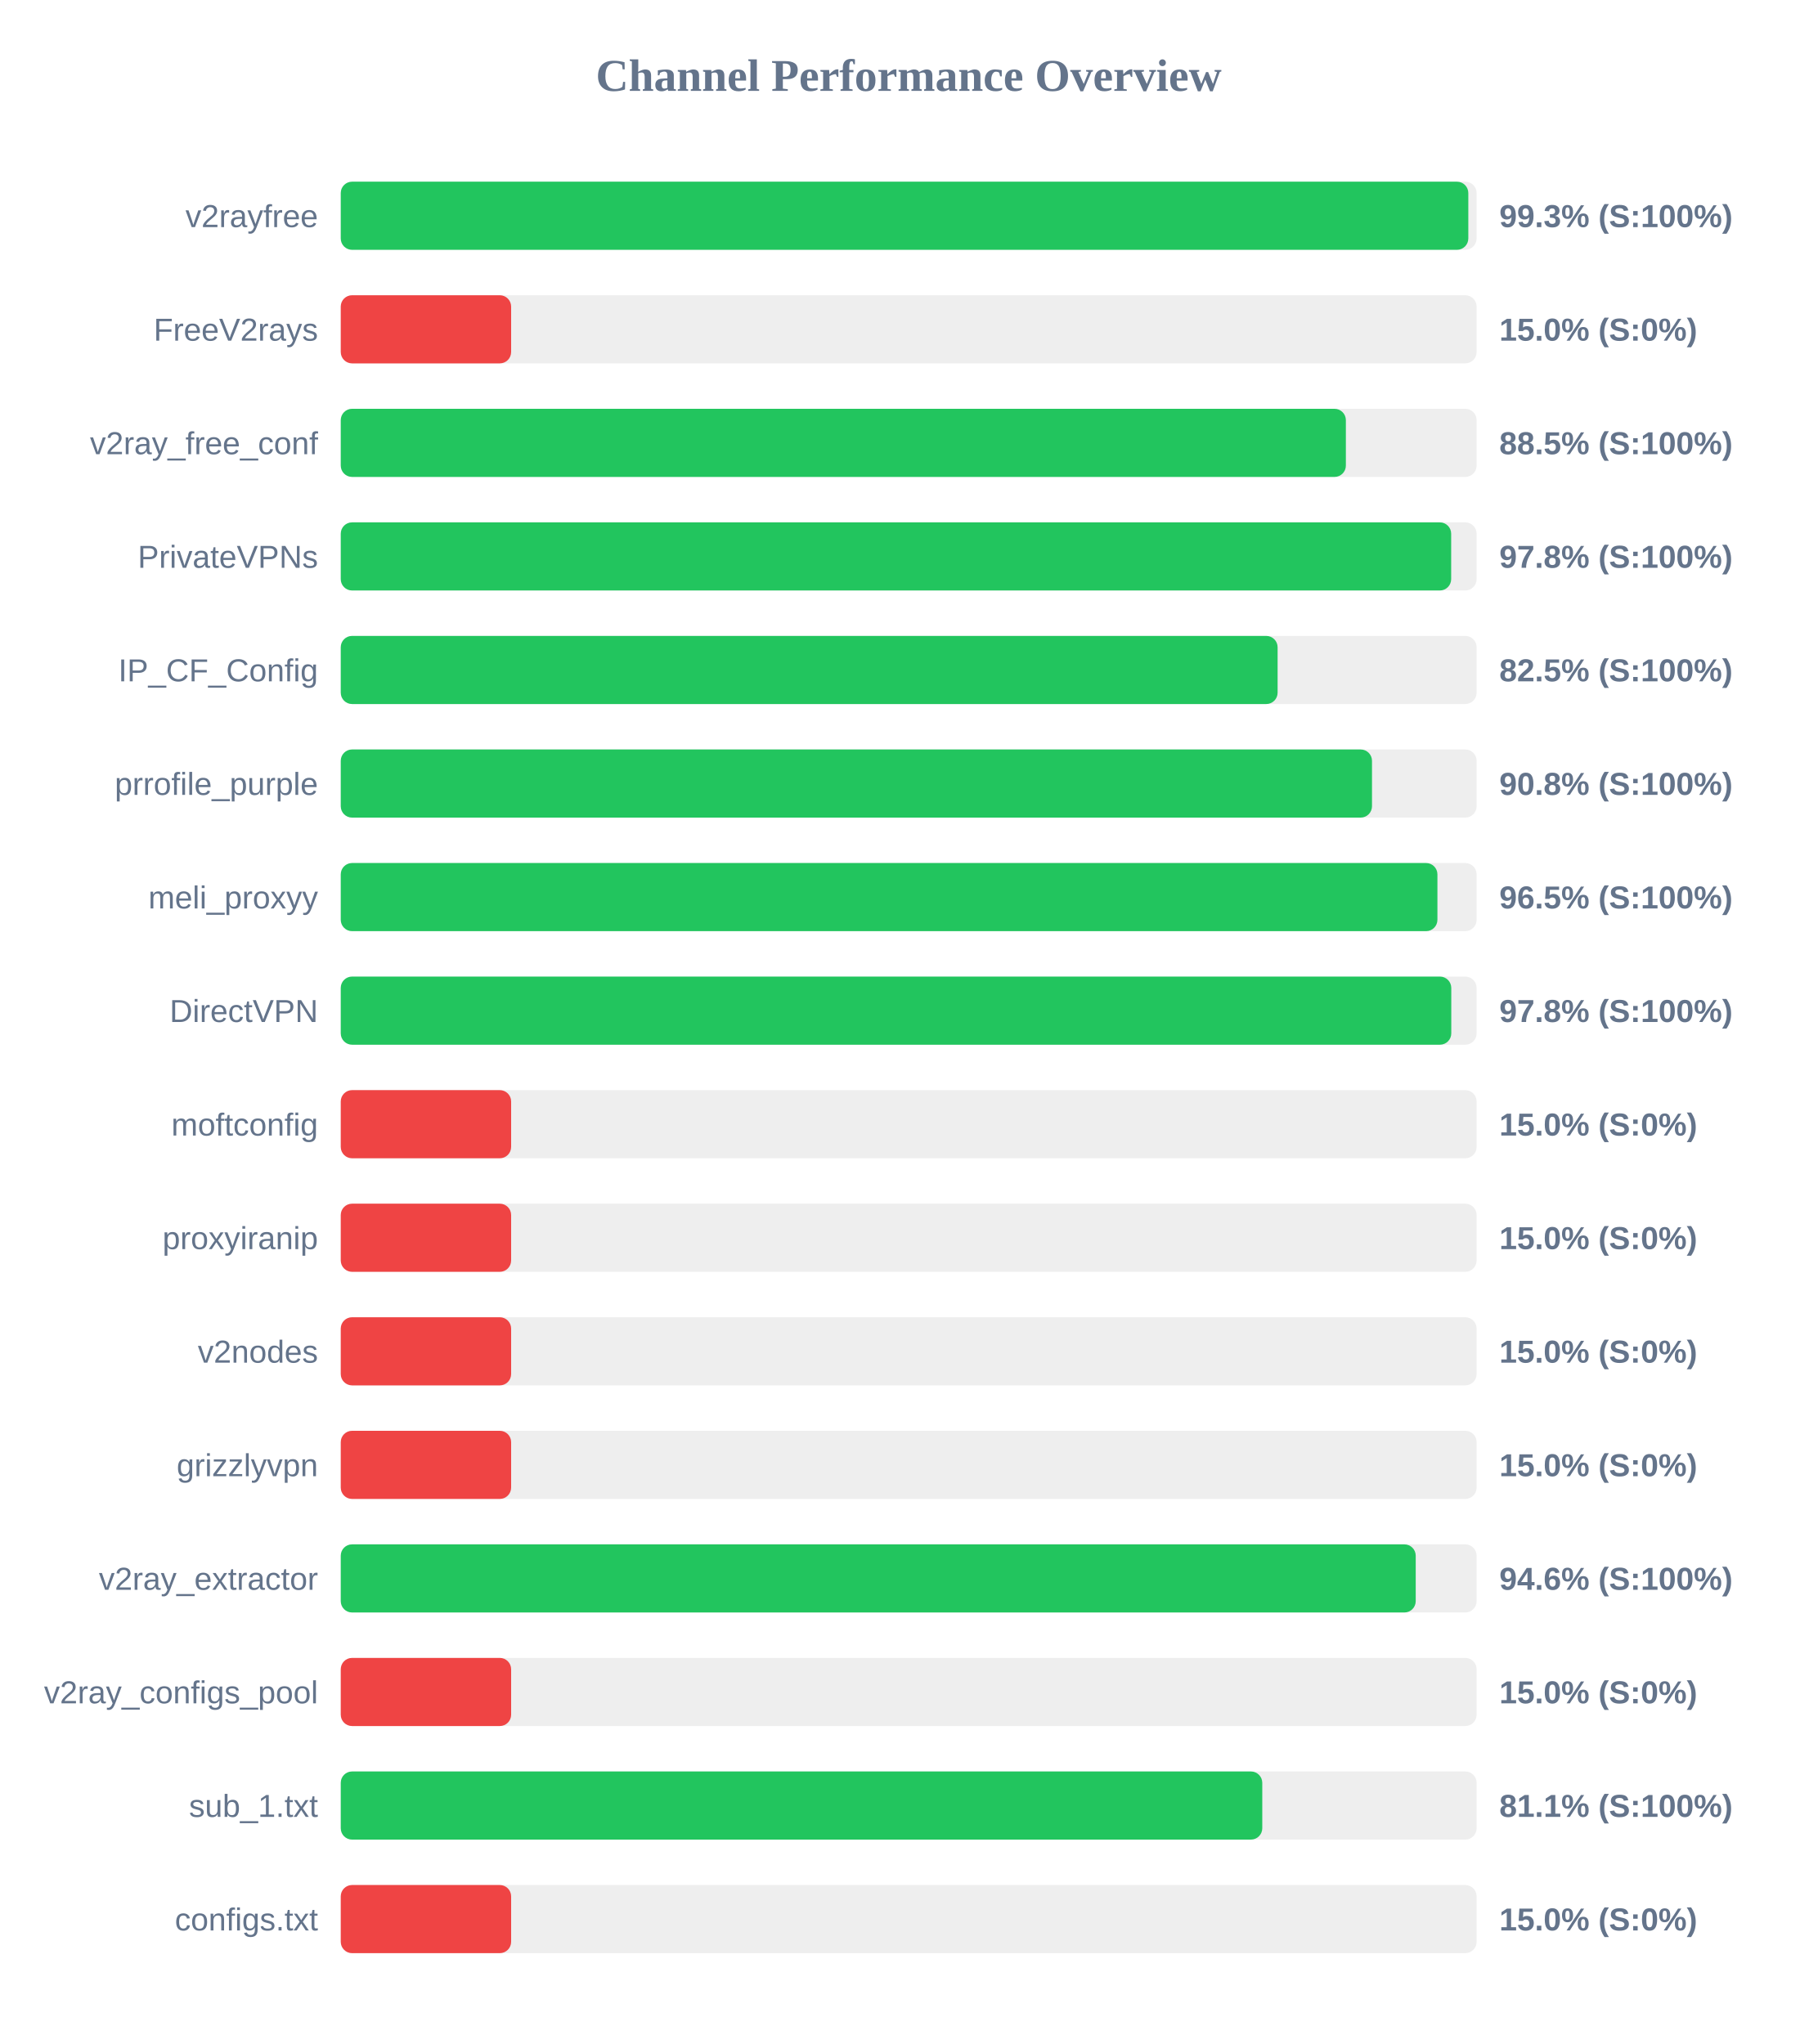
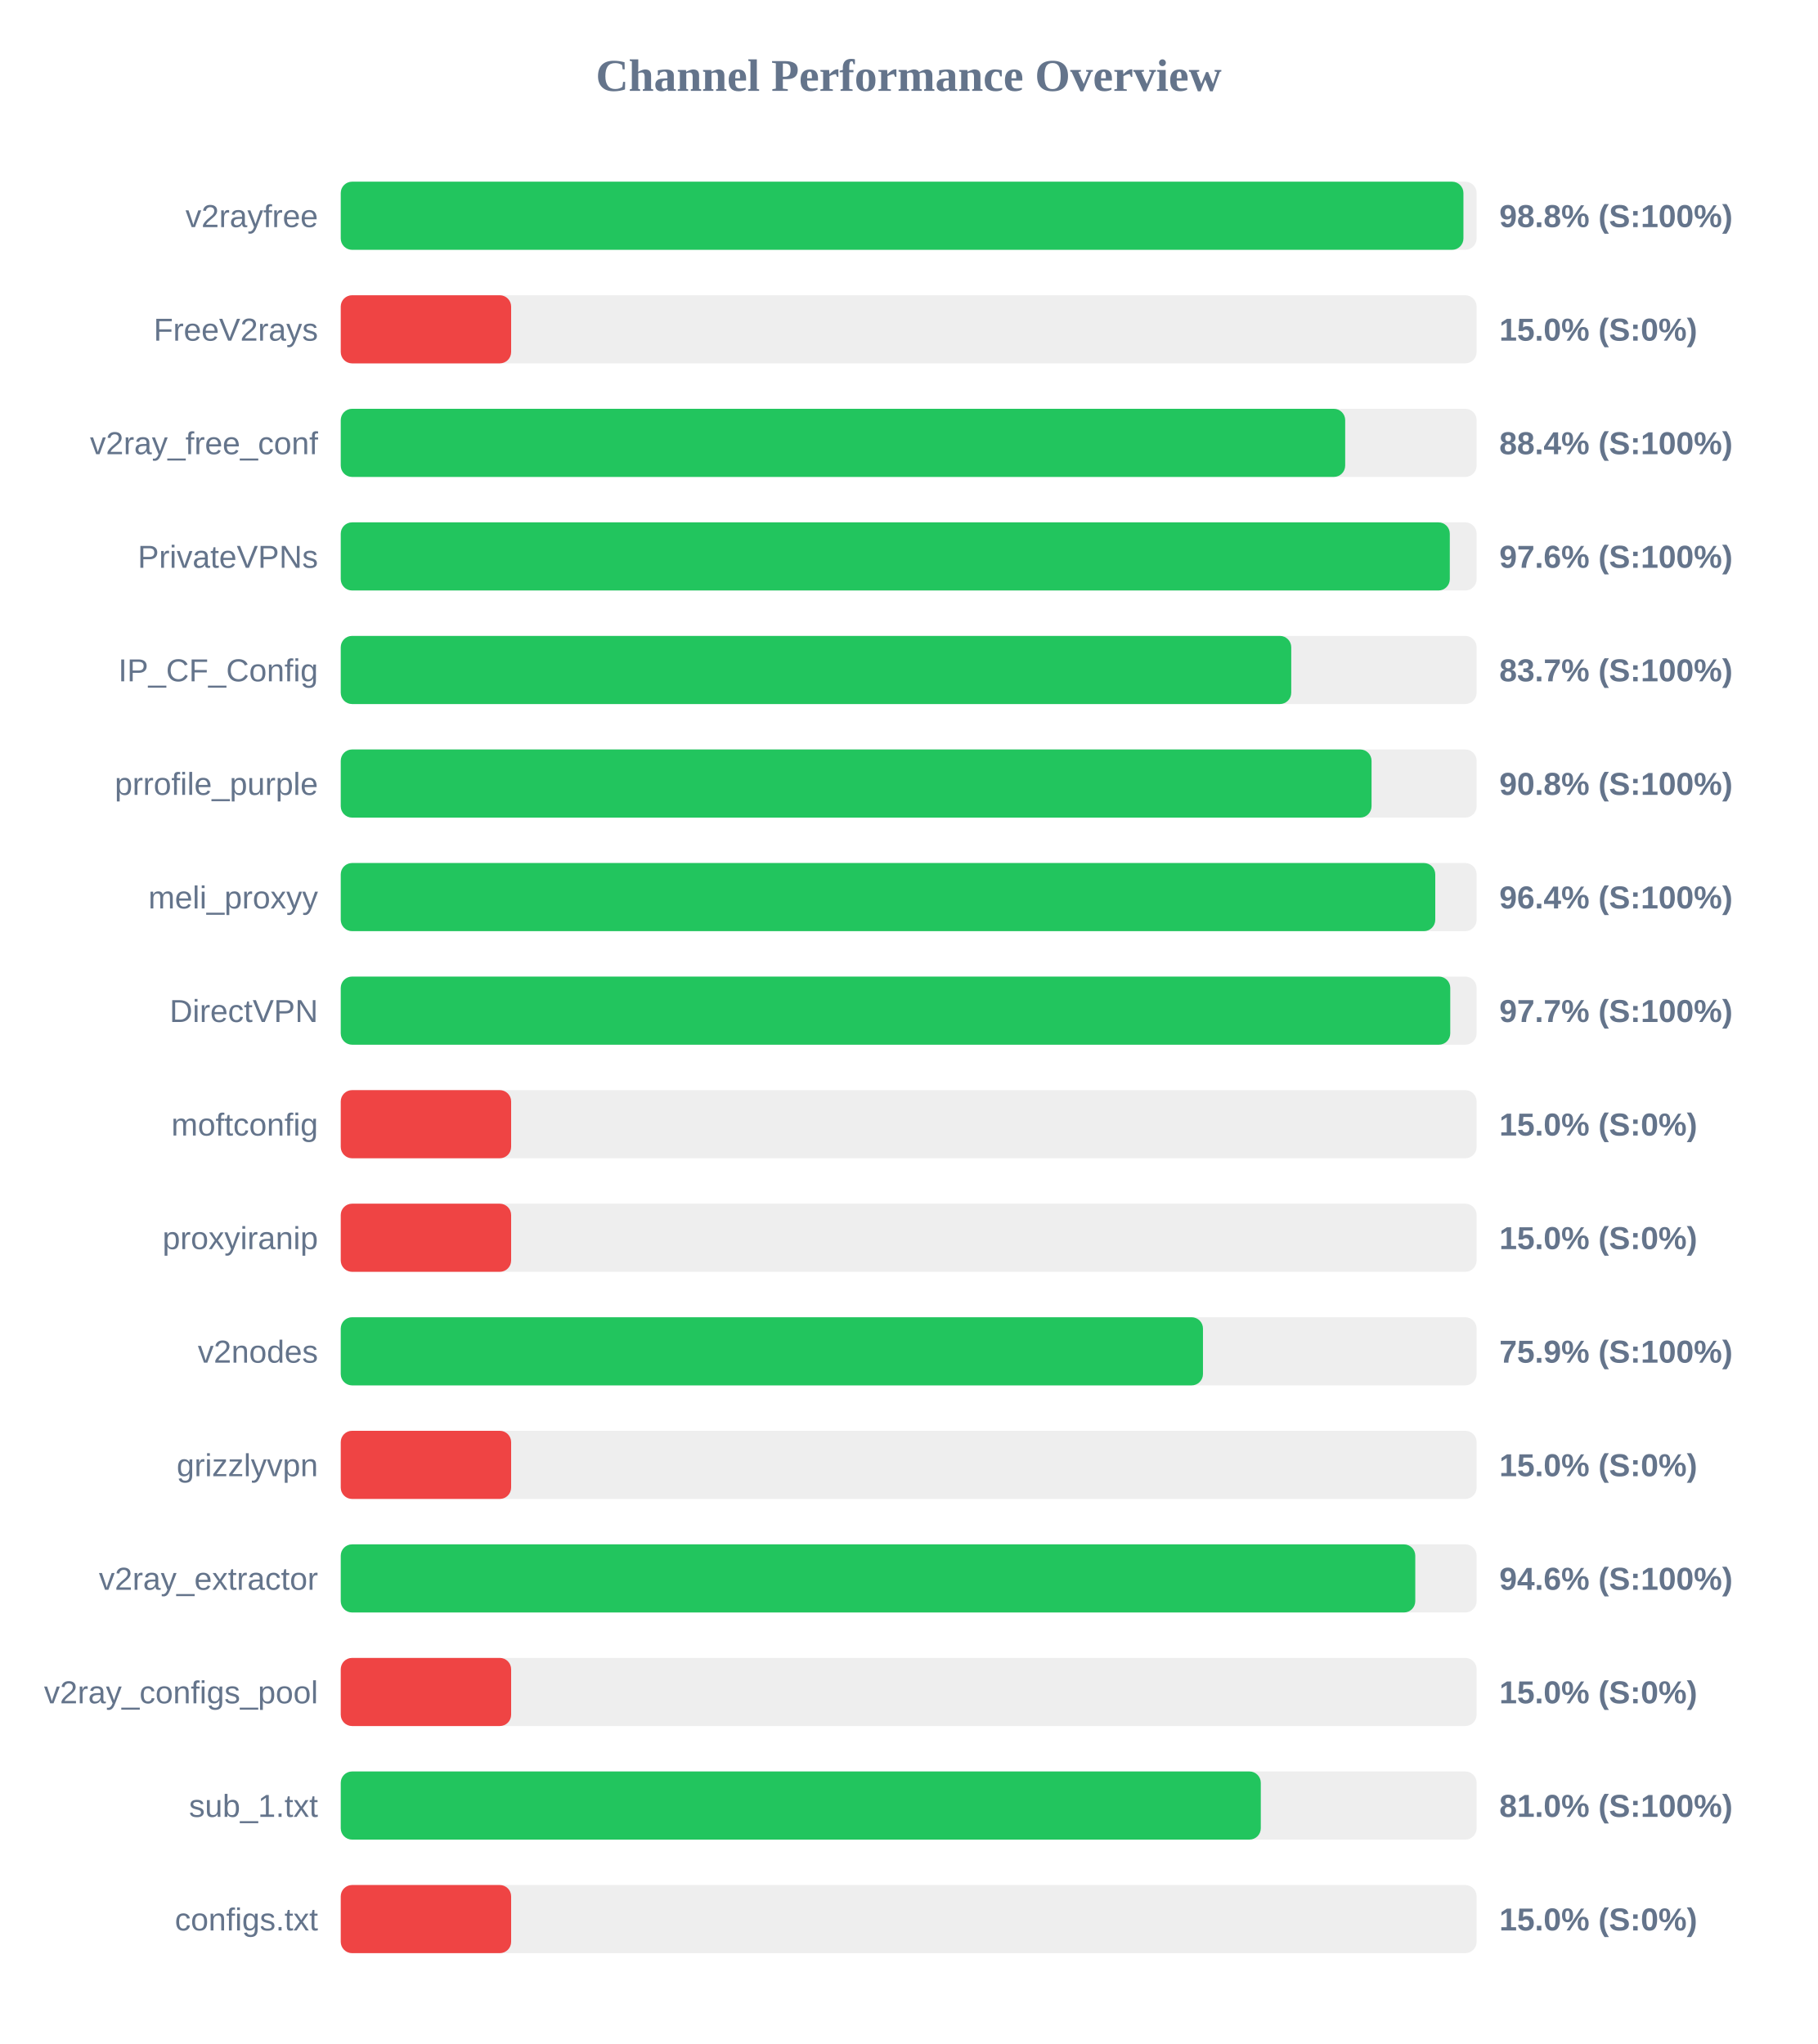
<svg xmlns="http://www.w3.org/2000/svg" width="800" height="900" version="1.1">
  <style>
        .row { font: 14px Arial; fill: #64748b; }
        .score { font: bold 14px Arial; fill: #64748b; }
    </style>
  <text x="400" y="40" text-anchor="middle" font-size="20px" font-weight="bold" fill="#64748b">Channel Performance Overview</text>
  <rect x="150" y="80" width="500" height="30" fill="#eee" rx="5" />
-   <rect x="150" y="80" width="496.35" height="30" fill="#22c55e" rx="5" />
+   <rect x="150" y="80" width="494.2" height="30" fill="#22c55e" rx="5" />
  <text x="140" y="100" text-anchor="end" class="row">v2rayfree</text>
-   <text x="660" y="100" text-anchor="start" class="score">99.3% (S:100%)</text>
+   <text x="660" y="100" text-anchor="start" class="score">98.8% (S:100%)</text>
  <rect x="150" y="130" width="500" height="30" fill="#eee" rx="5" />
  <rect x="150" y="130" width="75.0" height="30" fill="#ef4444" rx="5" />
  <text x="140" y="150" text-anchor="end" class="row">FreeV2rays</text>
  <text x="660" y="150" text-anchor="start" class="score">15.0% (S:0%)</text>
  <rect x="150" y="180" width="500" height="30" fill="#eee" rx="5" />
-   <rect x="150" y="180" width="442.45" height="30" fill="#22c55e" rx="5" />
+   <rect x="150" y="180" width="442.15" height="30" fill="#22c55e" rx="5" />
  <text x="140" y="200" text-anchor="end" class="row">v2ray_free_conf</text>
-   <text x="660" y="200" text-anchor="start" class="score">88.5% (S:100%)</text>
+   <text x="660" y="200" text-anchor="start" class="score">88.4% (S:100%)</text>
  <rect x="150" y="230" width="500" height="30" fill="#eee" rx="5" />
-   <rect x="150" y="230" width="488.8" height="30" fill="#22c55e" rx="5" />
+   <rect x="150" y="230" width="488.2" height="30" fill="#22c55e" rx="5" />
  <text x="140" y="250" text-anchor="end" class="row">PrivateVPNs</text>
-   <text x="660" y="250" text-anchor="start" class="score">97.8% (S:100%)</text>
+   <text x="660" y="250" text-anchor="start" class="score">97.6% (S:100%)</text>
  <rect x="150" y="280" width="500" height="30" fill="#eee" rx="5" />
-   <rect x="150" y="280" width="412.4" height="30" fill="#22c55e" rx="5" />
+   <rect x="150" y="280" width="418.4" height="30" fill="#22c55e" rx="5" />
  <text x="140" y="300" text-anchor="end" class="row">IP_CF_Config</text>
-   <text x="660" y="300" text-anchor="start" class="score">82.5% (S:100%)</text>
+   <text x="660" y="300" text-anchor="start" class="score">83.7% (S:100%)</text>
  <rect x="150" y="330" width="500" height="30" fill="#eee" rx="5" />
-   <rect x="150" y="330" width="453.95" height="30" fill="#22c55e" rx="5" />
+   <rect x="150" y="330" width="453.75" height="30" fill="#22c55e" rx="5" />
  <text x="140" y="350" text-anchor="end" class="row">prrofile_purple</text>
  <text x="660" y="350" text-anchor="start" class="score">90.8% (S:100%)</text>
  <rect x="150" y="380" width="500" height="30" fill="#eee" rx="5" />
-   <rect x="150" y="380" width="482.75" height="30" fill="#22c55e" rx="5" />
+   <rect x="150" y="380" width="481.8" height="30" fill="#22c55e" rx="5" />
  <text x="140" y="400" text-anchor="end" class="row">meli_proxyy</text>
-   <text x="660" y="400" text-anchor="start" class="score">96.5% (S:100%)</text>
+   <text x="660" y="400" text-anchor="start" class="score">96.4% (S:100%)</text>
  <rect x="150" y="430" width="500" height="30" fill="#eee" rx="5" />
-   <rect x="150" y="430" width="488.85" height="30" fill="#22c55e" rx="5" />
+   <rect x="150" y="430" width="488.4" height="30" fill="#22c55e" rx="5" />
  <text x="140" y="450" text-anchor="end" class="row">DirectVPN</text>
-   <text x="660" y="450" text-anchor="start" class="score">97.8% (S:100%)</text>
+   <text x="660" y="450" text-anchor="start" class="score">97.7% (S:100%)</text>
  <rect x="150" y="480" width="500" height="30" fill="#eee" rx="5" />
  <rect x="150" y="480" width="75.0" height="30" fill="#ef4444" rx="5" />
  <text x="140" y="500" text-anchor="end" class="row">moftconfig</text>
  <text x="660" y="500" text-anchor="start" class="score">15.0% (S:0%)</text>
  <rect x="150" y="530" width="500" height="30" fill="#eee" rx="5" />
  <rect x="150" y="530" width="75.0" height="30" fill="#ef4444" rx="5" />
  <text x="140" y="550" text-anchor="end" class="row">proxyiranip</text>
  <text x="660" y="550" text-anchor="start" class="score">15.0% (S:0%)</text>
  <rect x="150" y="580" width="500" height="30" fill="#eee" rx="5" />
-   <rect x="150" y="580" width="75.0" height="30" fill="#ef4444" rx="5" />
+   <rect x="150" y="580" width="379.55" height="30" fill="#22c55e" rx="5" />
  <text x="140" y="600" text-anchor="end" class="row">v2nodes</text>
-   <text x="660" y="600" text-anchor="start" class="score">15.0% (S:0%)</text>
+   <text x="660" y="600" text-anchor="start" class="score">75.9% (S:100%)</text>
  <rect x="150" y="630" width="500" height="30" fill="#eee" rx="5" />
  <rect x="150" y="630" width="75.0" height="30" fill="#ef4444" rx="5" />
  <text x="140" y="650" text-anchor="end" class="row">grizzlyvpn</text>
  <text x="660" y="650" text-anchor="start" class="score">15.0% (S:0%)</text>
  <rect x="150" y="680" width="500" height="30" fill="#eee" rx="5" />
-   <rect x="150" y="680" width="473.2" height="30" fill="#22c55e" rx="5" />
+   <rect x="150" y="680" width="473.0" height="30" fill="#22c55e" rx="5" />
  <text x="140" y="700" text-anchor="end" class="row">v2ray_extractor</text>
  <text x="660" y="700" text-anchor="start" class="score">94.6% (S:100%)</text>
  <rect x="150" y="730" width="500" height="30" fill="#eee" rx="5" />
  <rect x="150" y="730" width="75.0" height="30" fill="#ef4444" rx="5" />
  <text x="140" y="750" text-anchor="end" class="row">v2ray_configs_pool</text>
  <text x="660" y="750" text-anchor="start" class="score">15.0% (S:0%)</text>
  <rect x="150" y="780" width="500" height="30" fill="#eee" rx="5" />
-   <rect x="150" y="780" width="405.65" height="30" fill="#22c55e" rx="5" />
+   <rect x="150" y="780" width="405.0" height="30" fill="#22c55e" rx="5" />
  <text x="140" y="800" text-anchor="end" class="row">sub_1.txt</text>
-   <text x="660" y="800" text-anchor="start" class="score">81.1% (S:100%)</text>
+   <text x="660" y="800" text-anchor="start" class="score">81.0% (S:100%)</text>
  <rect x="150" y="830" width="500" height="30" fill="#eee" rx="5" />
  <rect x="150" y="830" width="75.0" height="30" fill="#ef4444" rx="5" />
  <text x="140" y="850" text-anchor="end" class="row">configs.txt</text>
  <text x="660" y="850" text-anchor="start" class="score">15.0% (S:0%)</text>
</svg>
